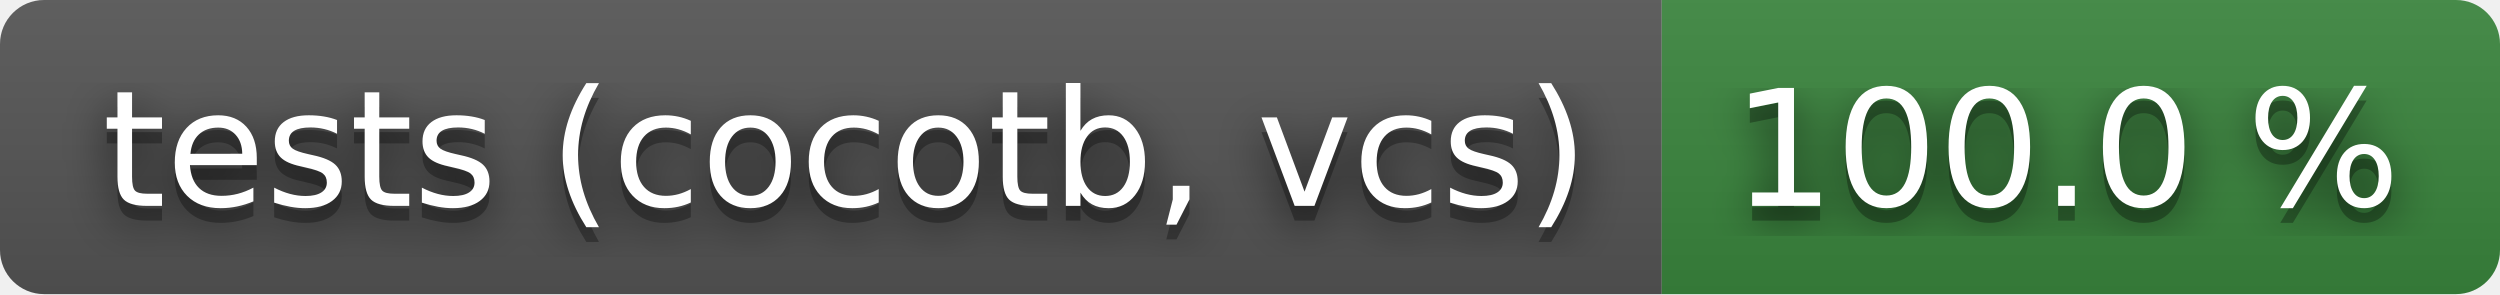
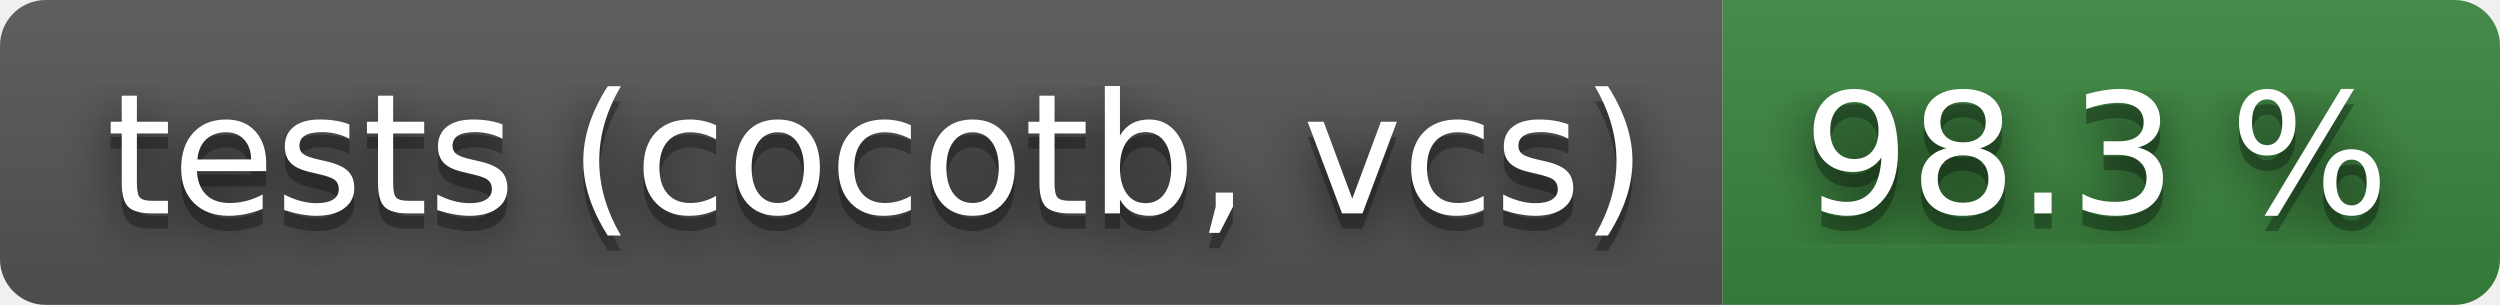
- <svg xmlns="http://www.w3.org/2000/svg" width="170" height="20" role="img" aria-label="tests (cocotb, vcs): 100.0 %">
+ <svg xmlns="http://www.w3.org/2000/svg" width="164" height="20" role="img" aria-label="tests (cocotb, vcs): 98.3 %">
  <filter id="blur">
    <feGaussianBlur stdDeviation="16" />
  </filter>
  <linearGradient id="s" x2="0" y2="100%">
    <stop offset="0" stop-color="#bbb" stop-opacity=".1" />
    <stop offset="1" stop-opacity=".1" />
  </linearGradient>
  <clipPath id="r">
-     <rect width="170" height="20" rx="3" />
+     <rect width="164" height="20" rx="3" />
  </clipPath>
  <g clip-path="url(#r)">
    <rect width="113" height="20" fill="#555" />
-     <rect x="113" width="57" height="20" fill="#3a863d" />
-     <rect width="170" height="20" fill="url(#s)" />
+     <rect x="113" width="51" height="20" fill="#3a863d" />
+     <rect width="164" height="20" fill="url(#s)" />
  </g>
  <g fill="#fff" text-anchor="middle" font-family="Verdana,Geneva,DejaVu Sans,sans-serif" text-rendering="geometricPrecision" font-size="110">
    <g transform="scale(.1)">
      <g aria-hidden="true" fill="#010101">
        <text x="575" y="150" fill-opacity=".8" filter="url(#blur)" textLength="1030">tests (cocotb, vcs)</text>
        <text x="575" y="150" fill-opacity=".3" textLength="1030">tests (cocotb, vcs)</text>
      </g>
      <text x="575" y="140" textLength="1030">tests (cocotb, vcs)</text>
    </g>
    <g transform="scale(.1)">
      <g aria-hidden="true" fill="#010101">
-         <text x="1405" y="150" fill-opacity=".8" filter="url(#blur)" textLength="470">100.0 %</text>
-         <text x="1405" y="150" fill-opacity=".3" textLength="470">100.0 %</text>
+         <text x="1375" y="150" fill-opacity=".8" filter="url(#blur)" textLength="410">98.3 %</text>
+         <text x="1375" y="150" fill-opacity=".3" textLength="410">98.3 %</text>
      </g>
-       <text x="1405" y="140" textLength="470">100.0 %</text>
+       <text x="1375" y="140" textLength="410">98.3 %</text>
    </g>
  </g>
</svg>
